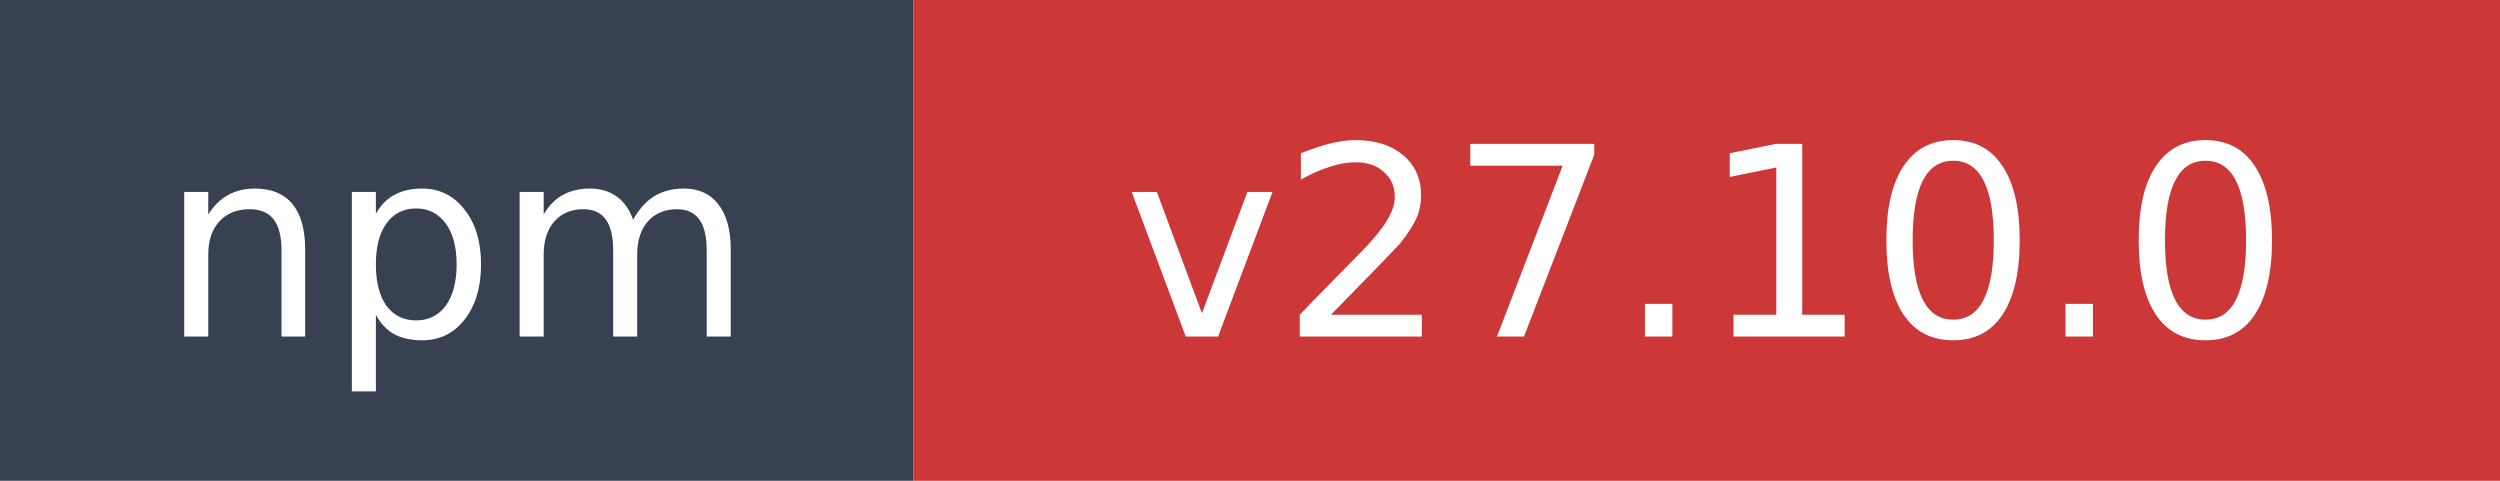
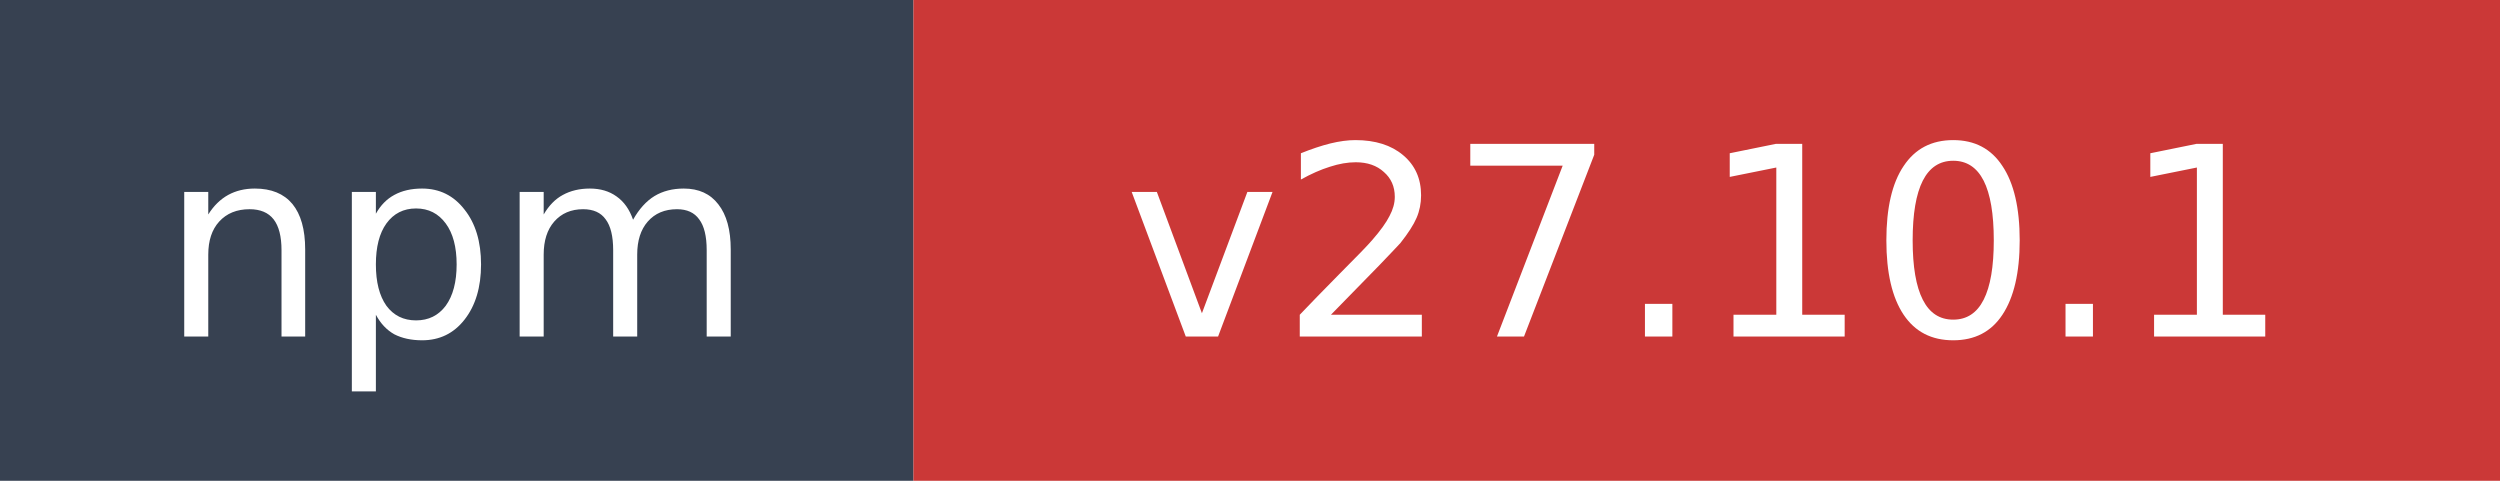
- <svg xmlns="http://www.w3.org/2000/svg" width="104" height="20" role="img" aria-label="npm: v27.10.0">
+ <svg xmlns="http://www.w3.org/2000/svg" width="104" height="20" role="img" aria-label="npm: v27.10.1">
  <rect width="38" height="20" fill="#374151" />
  <rect x="38" width="66" height="20" fill="#cb3837" />
  <text x="19" y="14" fill="#ffffff" font-family="Verdana,Geneva,DejaVu Sans,sans-serif" font-size="11" text-anchor="middle">npm</text>
-   <text x="71" y="14" fill="#ffffff" font-family="Verdana,Geneva,DejaVu Sans,sans-serif" font-size="11" text-anchor="middle">v27.10.0</text>
+   <text x="71" y="14" fill="#ffffff" font-family="Verdana,Geneva,DejaVu Sans,sans-serif" font-size="11" text-anchor="middle">v27.10.1</text>
</svg>
